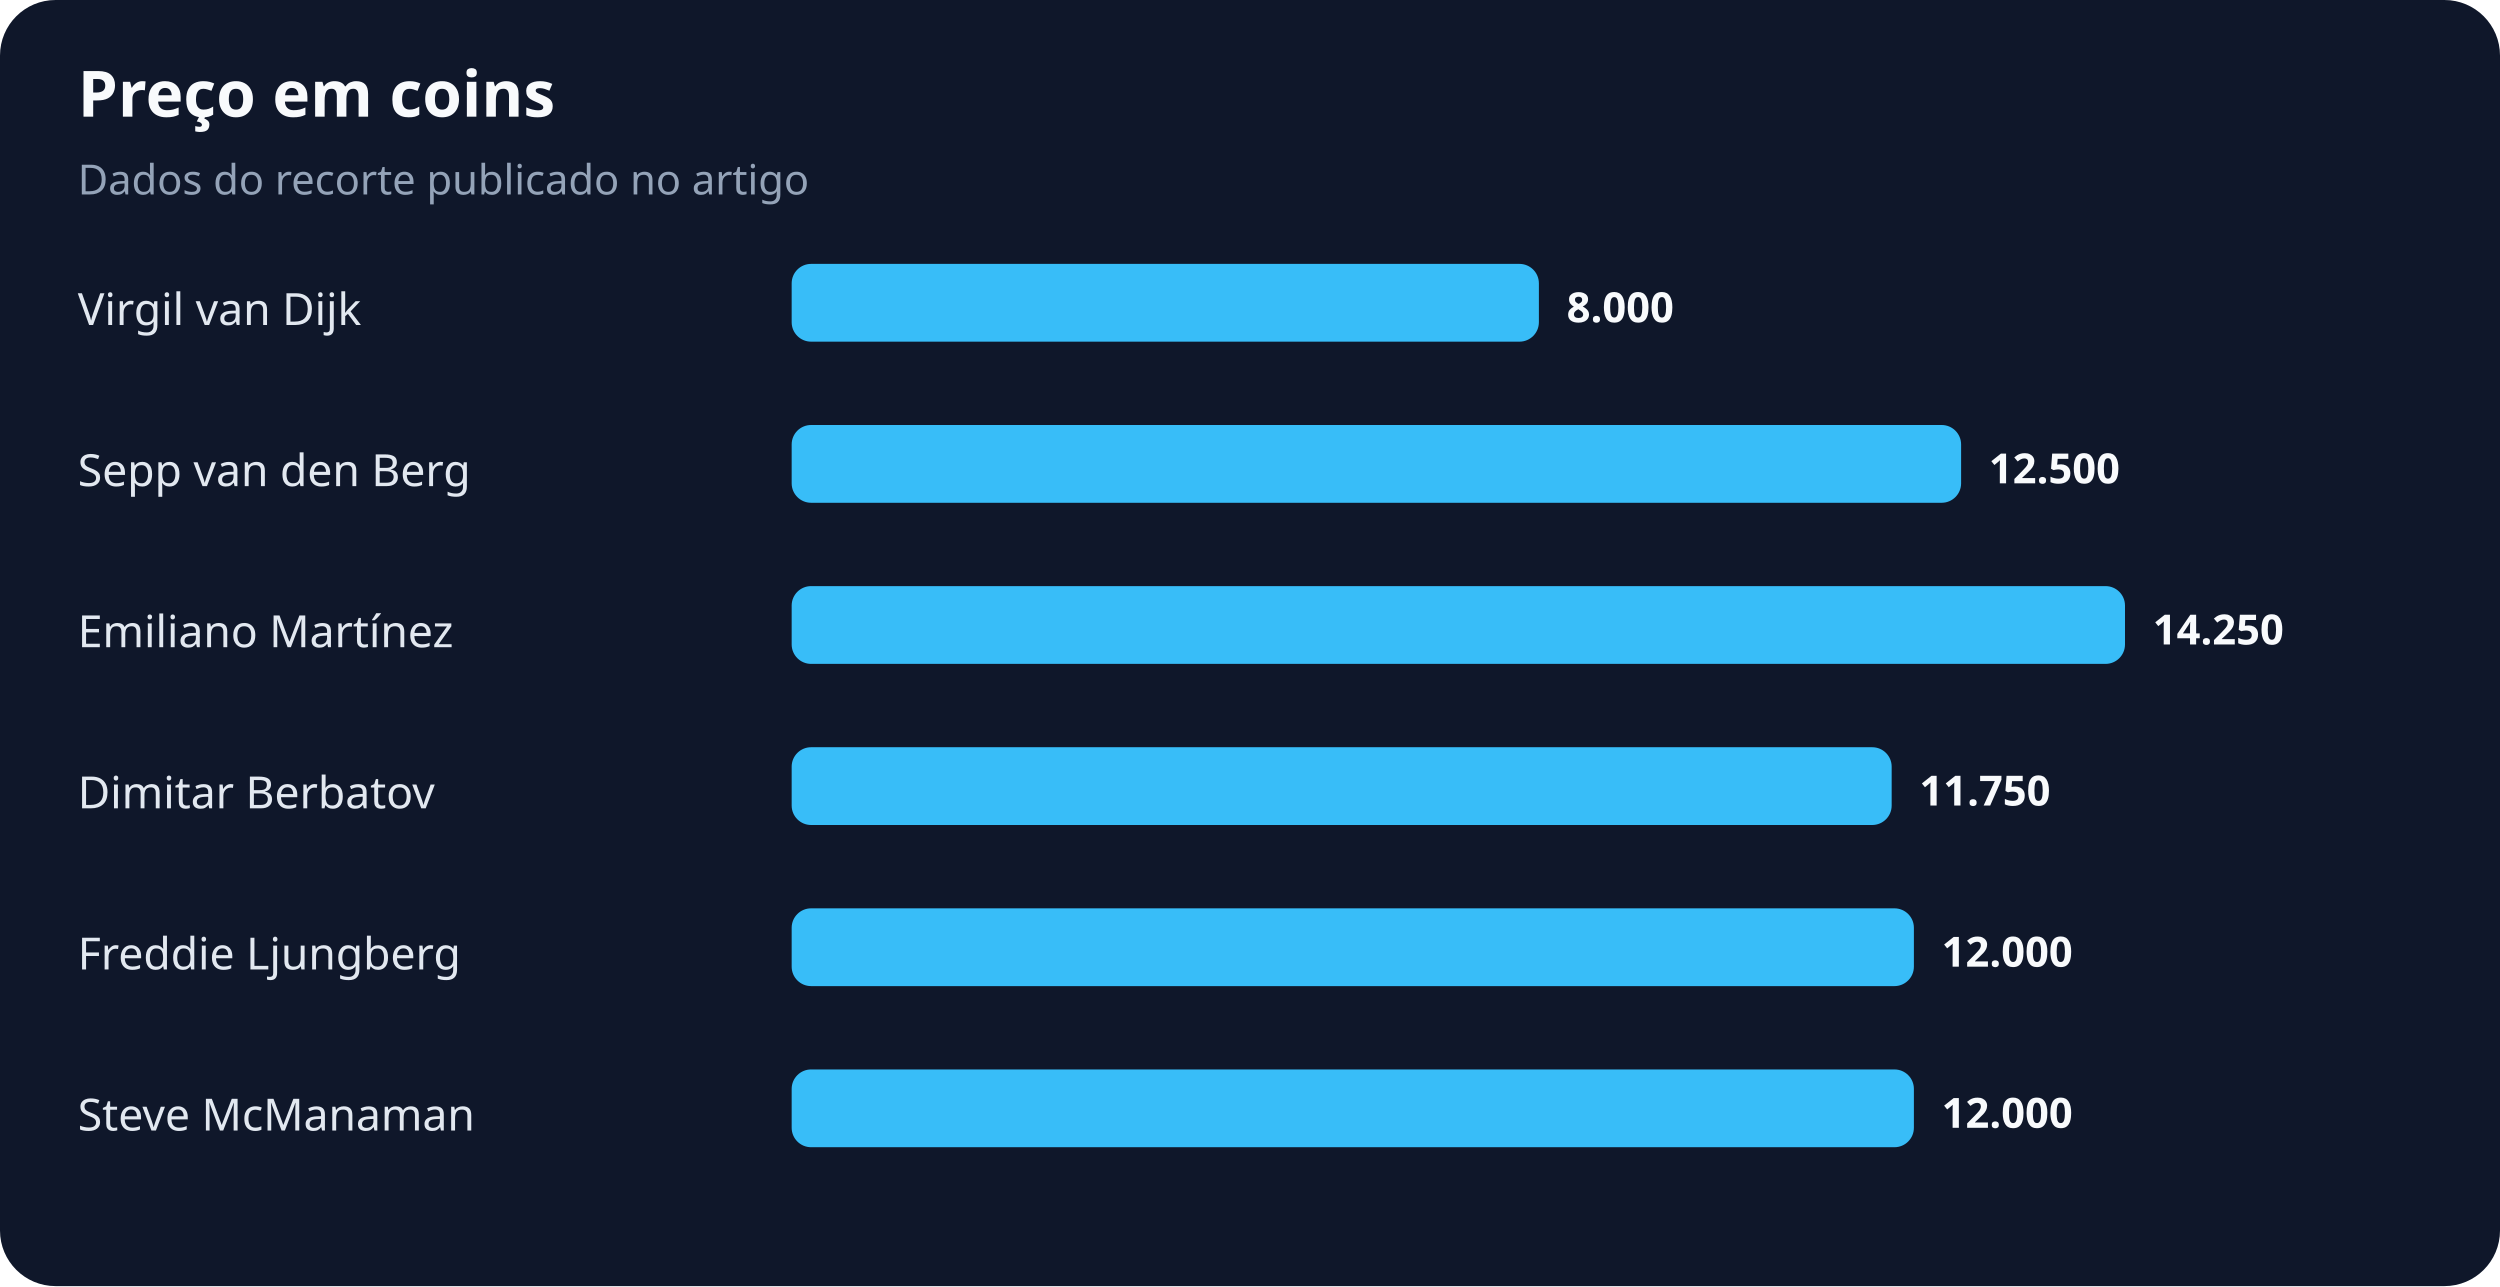
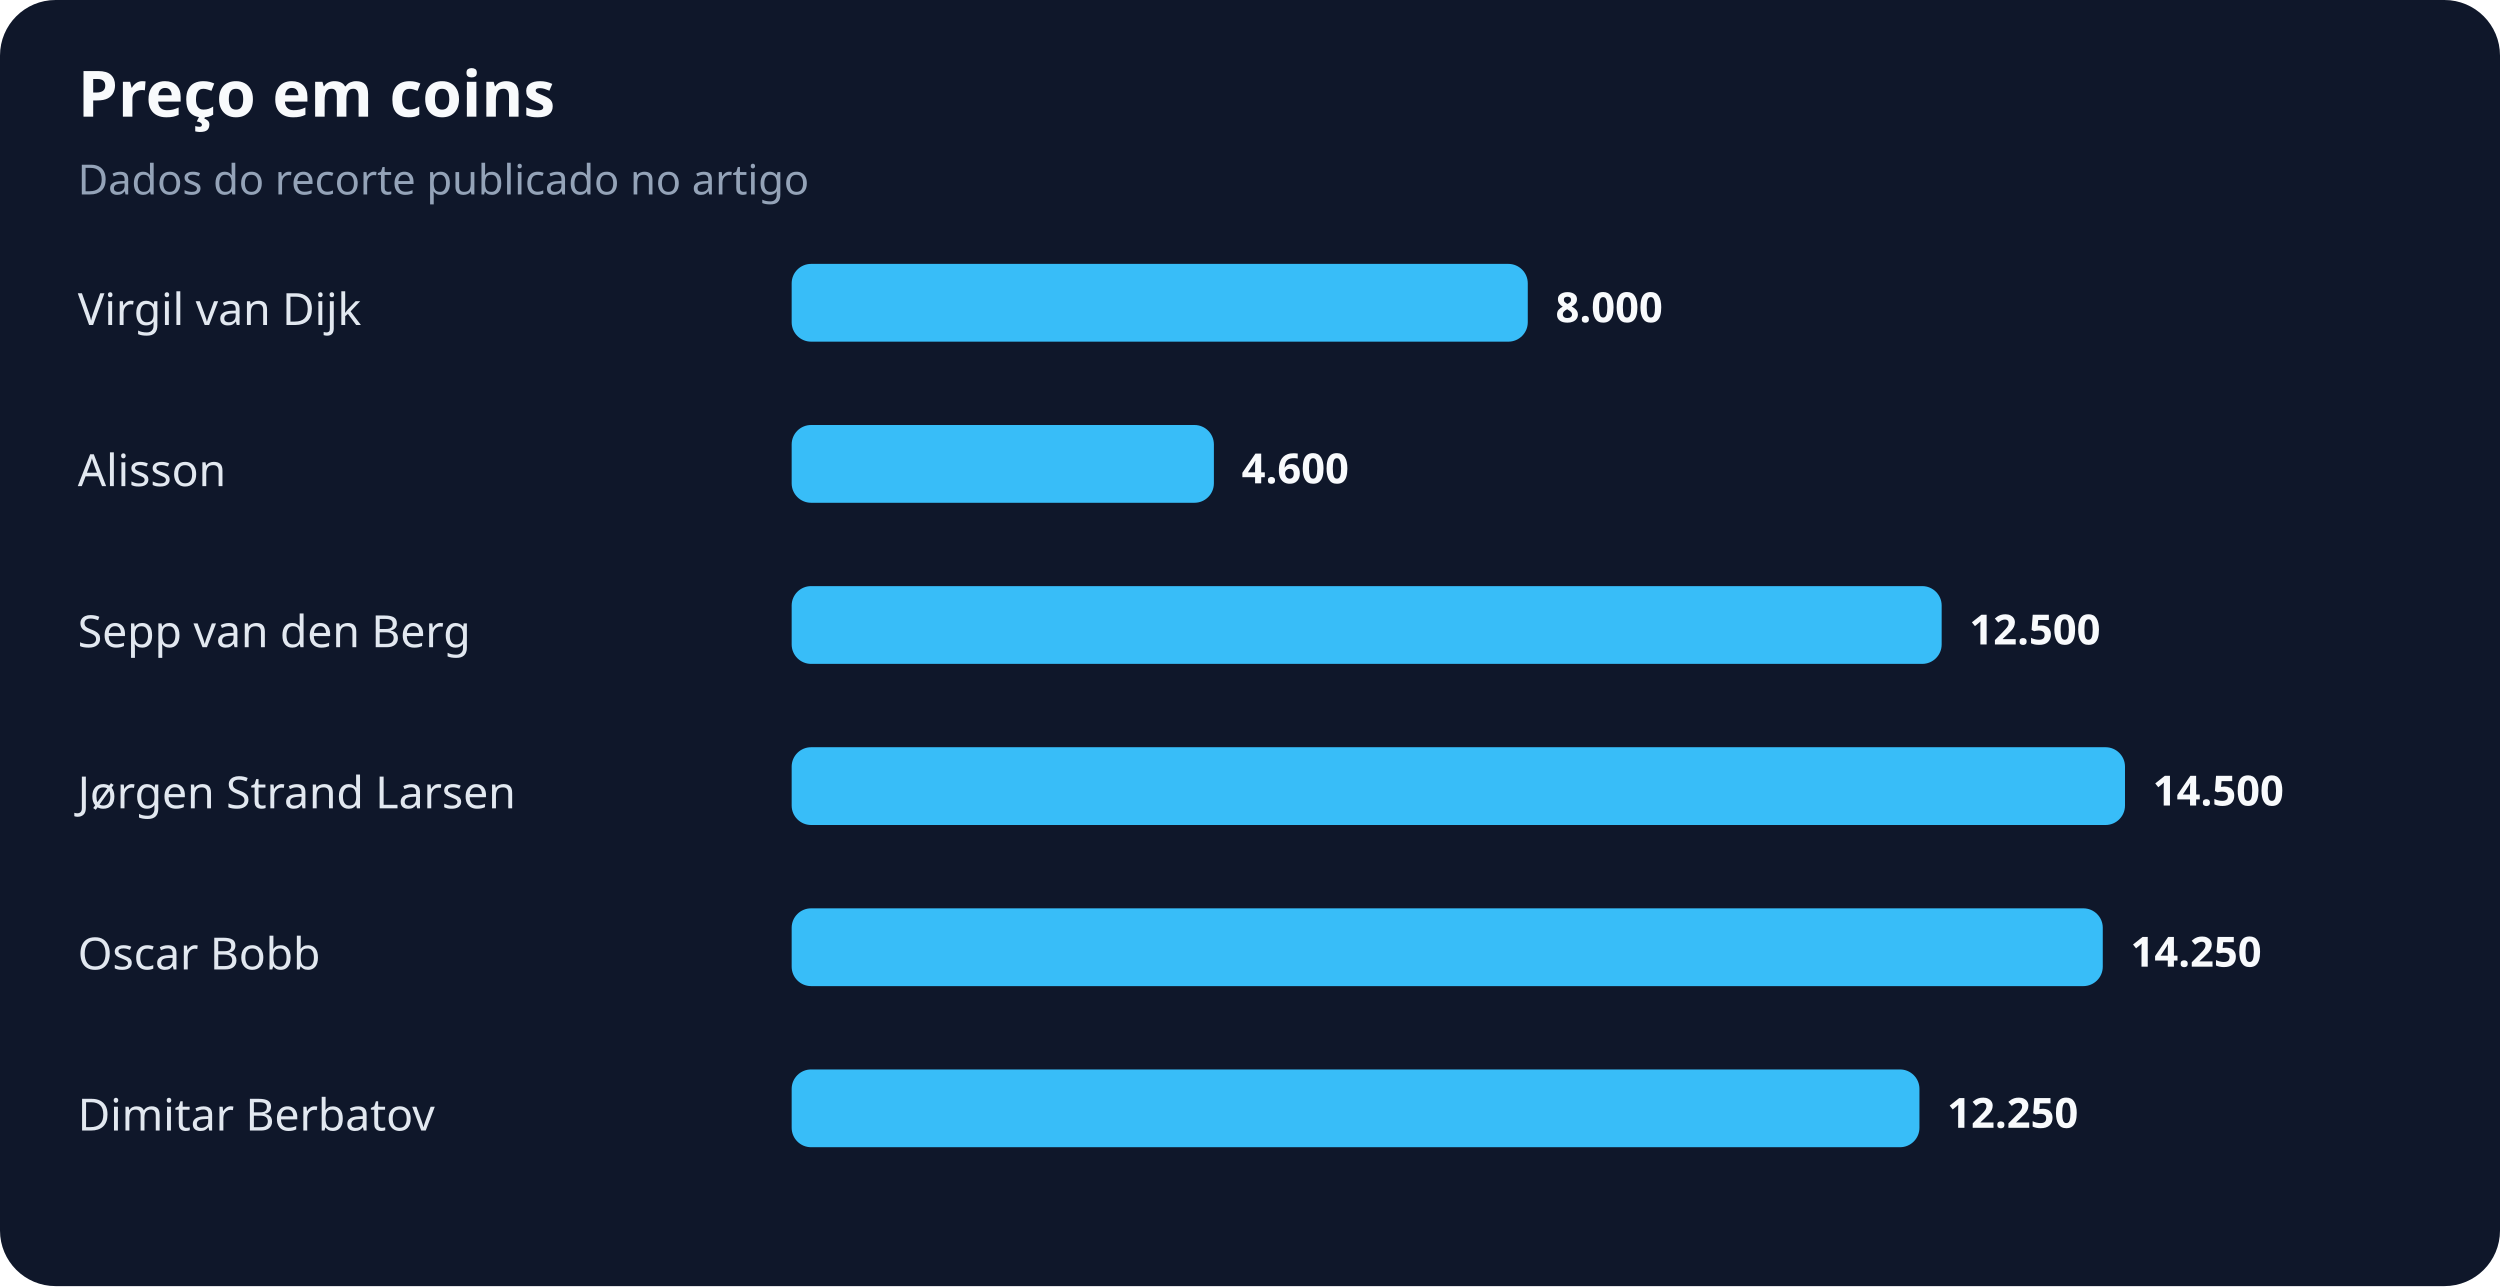
<svg xmlns="http://www.w3.org/2000/svg" width="900" height="463" viewBox="0 0 900 463" role="img" aria-labelledby="title desc">
  <rect width="100%" height="100%" rx="20" fill="#0f172a" />
  <text x="28" y="42" fill="#f8fafc" font-family="system-ui,sans-serif" font-size="23" font-weight="700">Preço em coins</text>
  <text x="28" y="70" fill="#94a3b8" font-family="system-ui,sans-serif" font-size="15">Dados do recorte publicado no artigo</text>
  <text x="28" y="117" fill="#e2e8f0" font-family="system-ui,sans-serif" font-size="16">Virgil van Dijk</text>
-   <rect x="285" y="95" width="269" height="28" rx="7" fill="#38bdf8" />
-   <text x="564" y="116" fill="#f8fafc" font-family="system-ui,sans-serif" font-size="15" font-weight="700">8.000</text>
-   <text x="28" y="175" fill="#e2e8f0" font-family="system-ui,sans-serif" font-size="16">Sepp van den Berg</text>
-   <rect x="285" y="153" width="421" height="28" rx="7" fill="#38bdf8" />
-   <text x="716" y="174" fill="#f8fafc" font-family="system-ui,sans-serif" font-size="15" font-weight="700">12.500</text>
-   <text x="28" y="233" fill="#e2e8f0" font-family="system-ui,sans-serif" font-size="16">Emiliano Martínez</text>
-   <rect x="285" y="211" width="480" height="28" rx="7" fill="#38bdf8" />
-   <text x="775" y="232" fill="#f8fafc" font-family="system-ui,sans-serif" font-size="15" font-weight="700">14.250</text>
-   <text x="28" y="291" fill="#e2e8f0" font-family="system-ui,sans-serif" font-size="16">Dimitar Berbatov</text>
-   <rect x="285" y="269" width="396" height="28" rx="7" fill="#38bdf8" />
-   <text x="691" y="290" fill="#f8fafc" font-family="system-ui,sans-serif" font-size="15" font-weight="700">11.750</text>
-   <text x="28" y="349" fill="#e2e8f0" font-family="system-ui,sans-serif" font-size="16">Freddie Ljungberg</text>
-   <rect x="285" y="327" width="404" height="28" rx="7" fill="#38bdf8" />
-   <text x="699" y="348" fill="#f8fafc" font-family="system-ui,sans-serif" font-size="15" font-weight="700">12.000</text>
-   <text x="28" y="407" fill="#e2e8f0" font-family="system-ui,sans-serif" font-size="16">Steve McManaman</text>
-   <rect x="285" y="385" width="404" height="28" rx="7" fill="#38bdf8" />
-   <text x="699" y="406" fill="#f8fafc" font-family="system-ui,sans-serif" font-size="15" font-weight="700">12.000</text>
+   <rect x="285" y="95" width="265" height="28" rx="7" fill="#38bdf8" />
+   <text x="560" y="116" fill="#f8fafc" font-family="system-ui,sans-serif" font-size="15" font-weight="700">8.000</text>
+   <text x="28" y="175" fill="#e2e8f0" font-family="system-ui,sans-serif" font-size="16">Alisson</text>
+   <rect x="285" y="153" width="152" height="28" rx="7" fill="#38bdf8" />
+   <text x="447" y="174" fill="#f8fafc" font-family="system-ui,sans-serif" font-size="15" font-weight="700">4.600</text>
+   <text x="28" y="233" fill="#e2e8f0" font-family="system-ui,sans-serif" font-size="16">Sepp van den Berg</text>
+   <rect x="285" y="211" width="414" height="28" rx="7" fill="#38bdf8" />
+   <text x="709" y="232" fill="#f8fafc" font-family="system-ui,sans-serif" font-size="15" font-weight="700">12.500</text>
+   <text x="28" y="291" fill="#e2e8f0" font-family="system-ui,sans-serif" font-size="16">Jørgen Strand Larsen</text>
+   <rect x="285" y="269" width="480" height="28" rx="7" fill="#38bdf8" />
+   <text x="775" y="290" fill="#f8fafc" font-family="system-ui,sans-serif" font-size="15" font-weight="700">14.500</text>
+   <text x="28" y="349" fill="#e2e8f0" font-family="system-ui,sans-serif" font-size="16">Oscar Bobb</text>
+   <rect x="285" y="327" width="472" height="28" rx="7" fill="#38bdf8" />
+   <text x="767" y="348" fill="#f8fafc" font-family="system-ui,sans-serif" font-size="15" font-weight="700">14.250</text>
+   <text x="28" y="407" fill="#e2e8f0" font-family="system-ui,sans-serif" font-size="16">Dimitar Berbatov</text>
+   <rect x="285" y="385" width="406" height="28" rx="7" fill="#38bdf8" />
+   <text x="701" y="406" fill="#f8fafc" font-family="system-ui,sans-serif" font-size="15" font-weight="700">12.250</text>
</svg>
